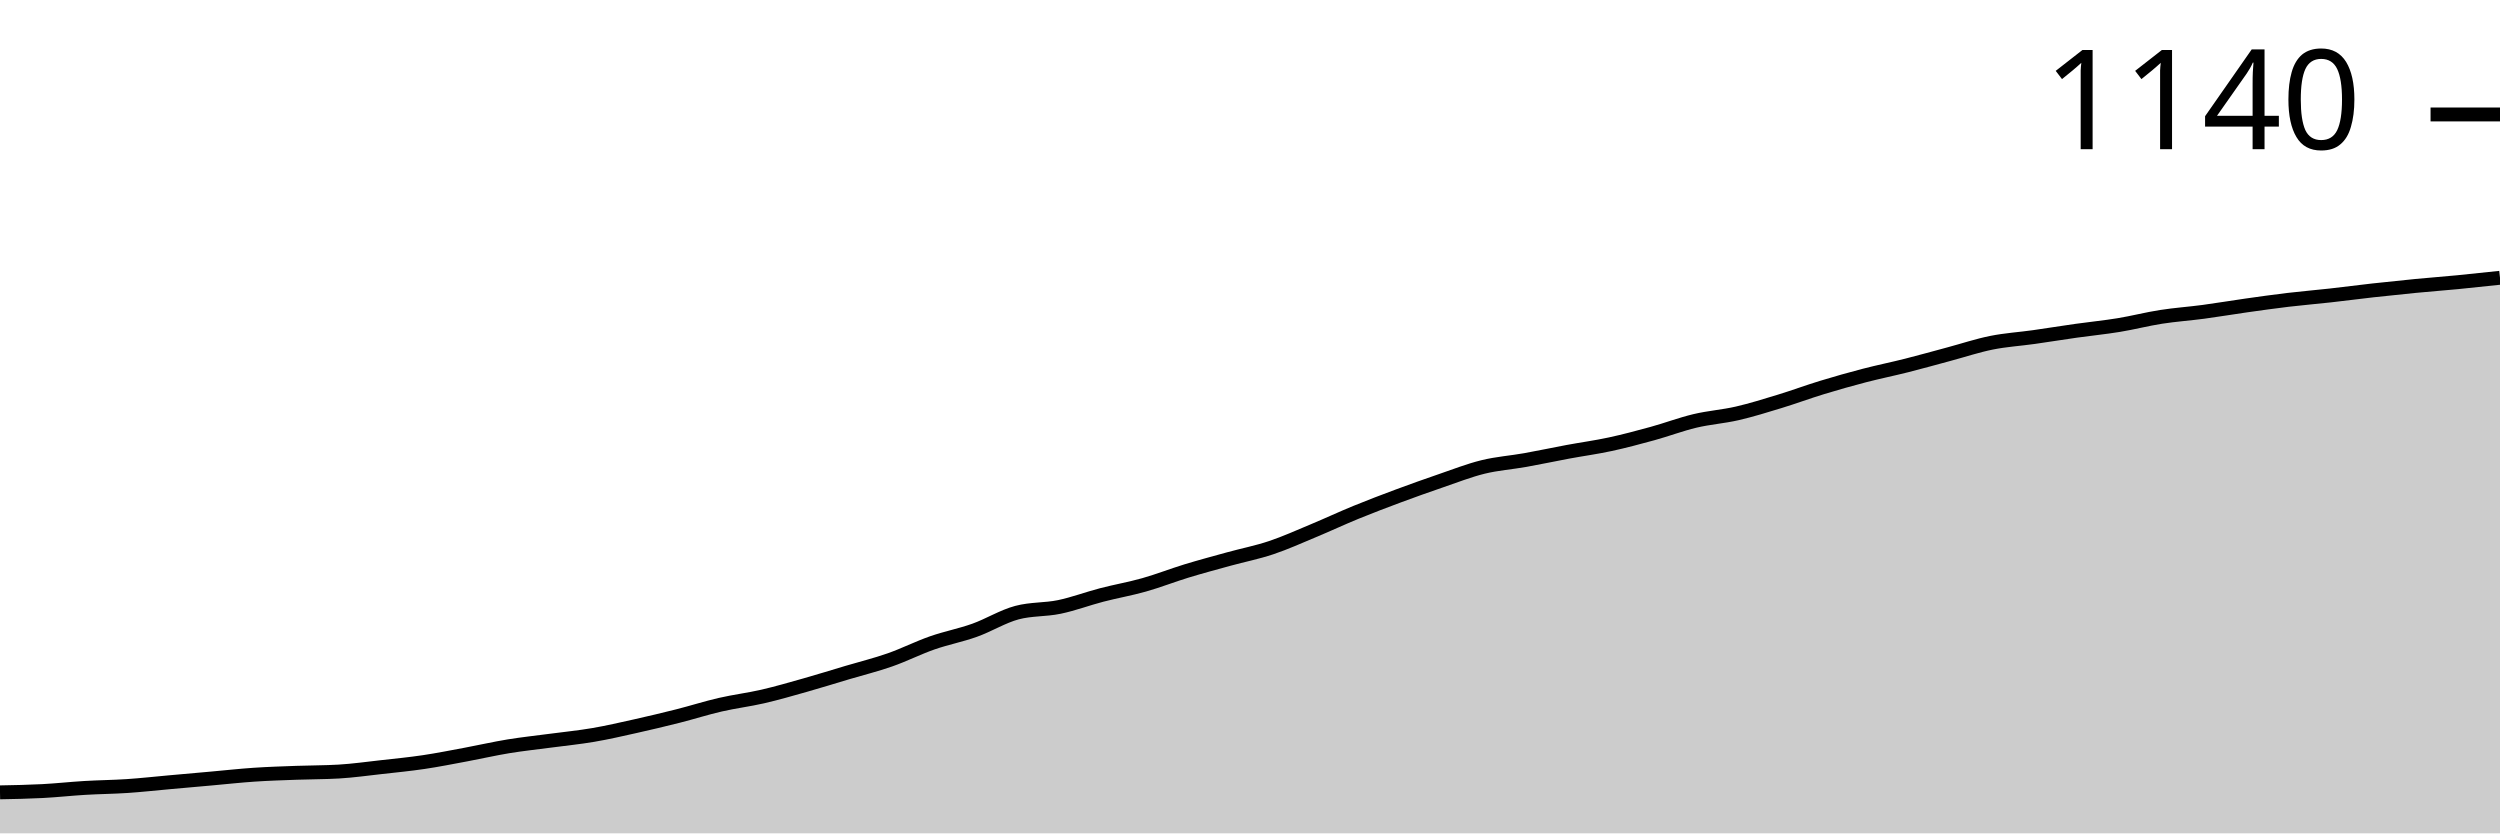
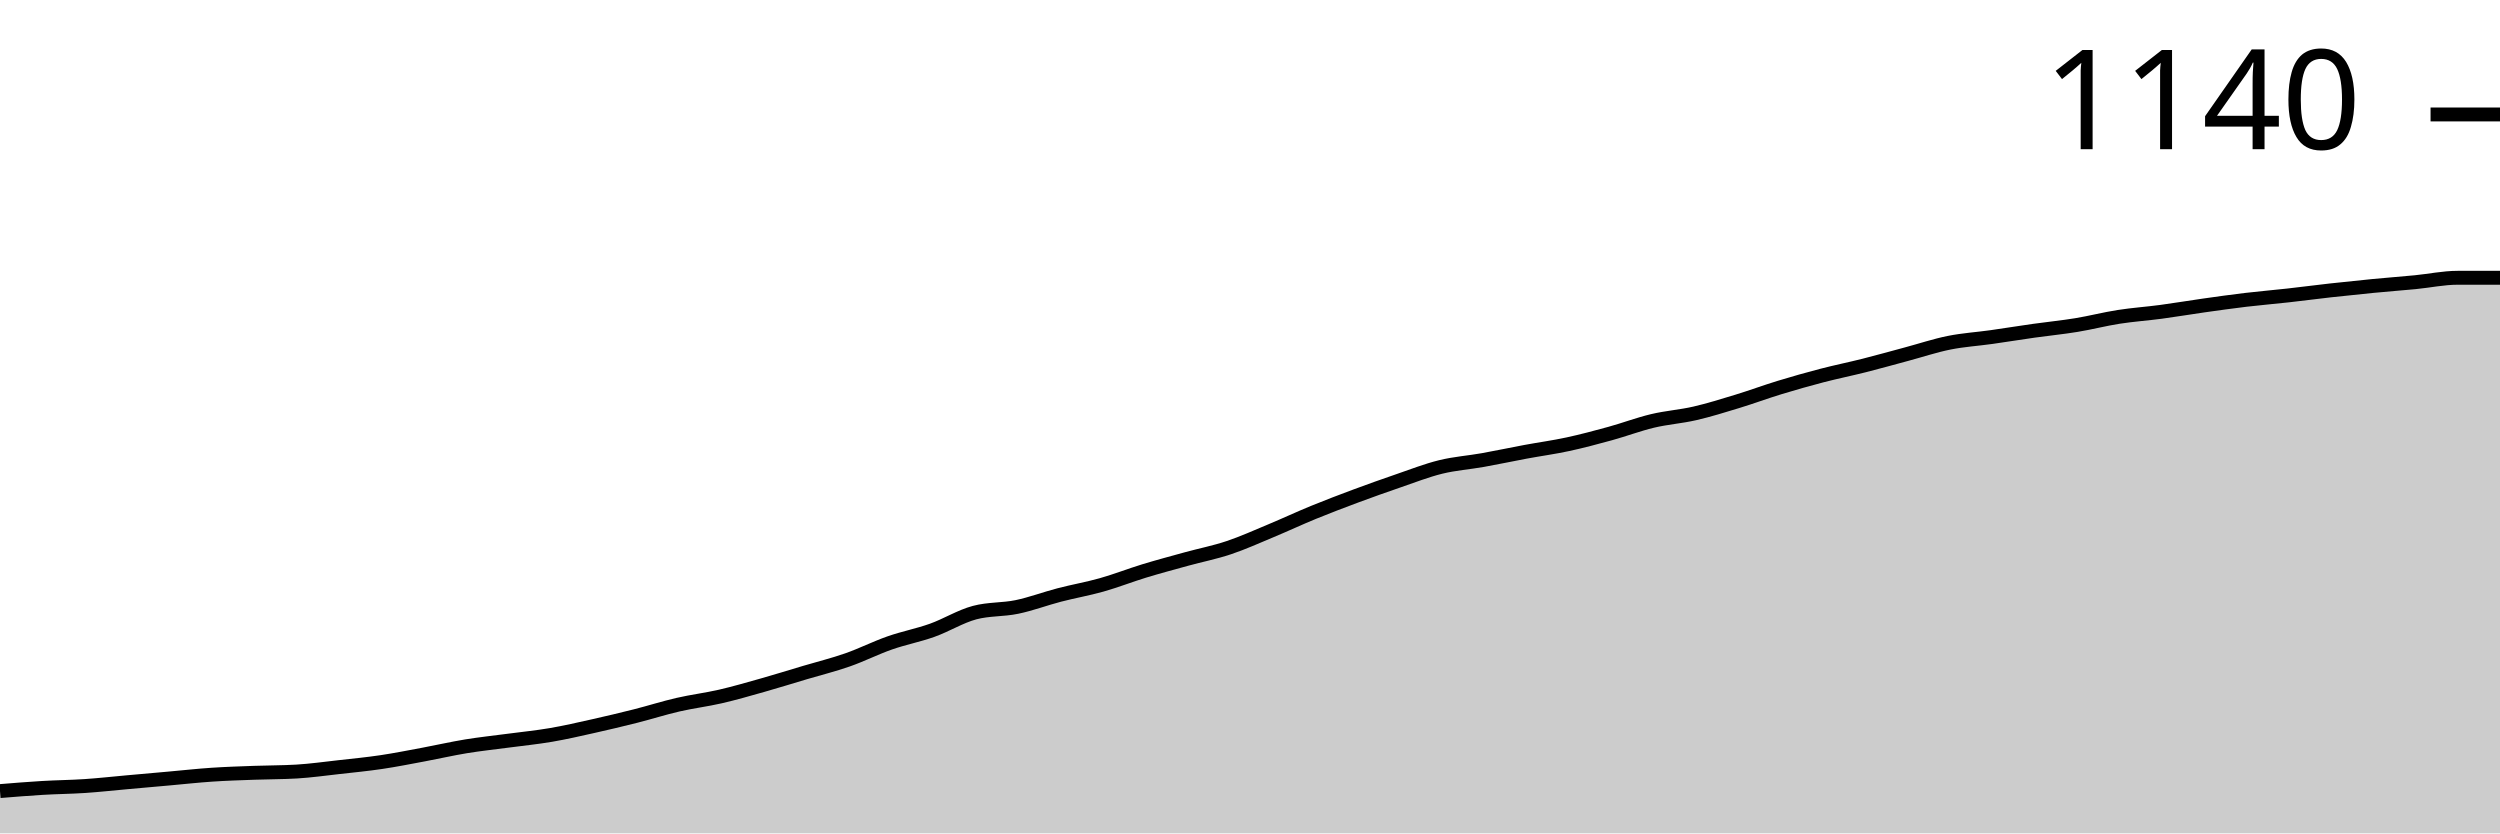
<svg xmlns="http://www.w3.org/2000/svg" viewBox="0 0 180 60">
  <g transform="translate(0,20)">
-     <path class="area" fill="rgba(0, 0, 0, 0.2)" d="M0,37.049C1.017,37.03,2.034,37.011,3.051,36.958C4.068,36.905,5.085,36.792,6.102,36.731C7.119,36.67,8.136,36.663,9.153,36.595C10.169,36.527,11.186,36.413,12.203,36.322C13.22,36.232,14.237,36.141,15.254,36.05C16.271,35.959,17.288,35.846,18.305,35.778C19.322,35.709,20.339,35.679,21.356,35.641C22.373,35.603,23.39,35.611,24.407,35.551C25.424,35.49,26.441,35.346,27.458,35.233C28.475,35.119,29.492,35.021,30.508,34.869C31.525,34.718,32.542,34.514,33.559,34.325C34.576,34.135,35.593,33.901,36.61,33.734C37.627,33.568,38.644,33.462,39.661,33.326C40.678,33.19,41.695,33.091,42.712,32.917C43.729,32.743,44.746,32.509,45.763,32.281C46.78,32.054,47.797,31.812,48.814,31.555C49.831,31.298,50.847,30.972,51.864,30.738C52.881,30.503,53.898,30.382,54.915,30.148C55.932,29.913,56.949,29.618,57.966,29.33C58.983,29.043,60,28.725,61.017,28.422C62.034,28.12,63.051,27.87,64.068,27.514C65.085,27.159,66.102,26.644,67.119,26.288C68.136,25.933,69.153,25.743,70.169,25.38C71.186,25.017,72.203,24.381,73.22,24.109C74.237,23.837,75.254,23.912,76.271,23.7C77.288,23.488,78.305,23.103,79.322,22.838C80.339,22.573,81.356,22.399,82.373,22.111C83.39,21.824,84.407,21.423,85.424,21.112C86.441,20.802,87.458,20.53,88.475,20.25C89.492,19.97,90.508,19.773,91.525,19.432C92.542,19.092,93.559,18.63,94.576,18.207C95.593,17.783,96.61,17.306,97.627,16.89C98.644,16.474,99.661,16.088,100.678,15.709C101.695,15.331,102.712,14.968,103.729,14.62C104.746,14.272,105.763,13.871,106.78,13.621C107.797,13.371,108.814,13.303,109.831,13.121C110.847,12.94,111.864,12.72,112.881,12.531C113.898,12.342,114.915,12.206,115.932,11.986C116.949,11.767,117.966,11.495,118.983,11.215C120,10.935,121.017,10.549,122.034,10.306C123.051,10.064,124.068,9.996,125.085,9.762C126.102,9.527,127.119,9.209,128.136,8.899C129.153,8.589,130.169,8.21,131.186,7.9C132.203,7.59,133.22,7.302,134.237,7.037C135.254,6.773,136.271,6.568,137.288,6.311C138.305,6.054,139.322,5.766,140.339,5.494C141.356,5.221,142.373,4.881,143.39,4.677C144.407,4.472,145.424,4.412,146.441,4.268C147.458,4.124,148.475,3.958,149.492,3.814C150.508,3.67,151.525,3.572,152.542,3.405C153.559,3.239,154.576,2.974,155.593,2.815C156.61,2.656,157.627,2.588,158.644,2.452C159.661,2.316,160.678,2.142,161.695,1.998C162.712,1.854,163.729,1.71,164.746,1.589C165.763,1.468,166.78,1.385,167.797,1.271C168.814,1.158,169.831,1.022,170.847,0.908C171.864,0.795,172.881,0.689,173.898,0.59C174.915,0.492,175.932,0.416,176.949,0.318C177.966,0.219,178.983,0.11,180,0L180,40C178.983,40,177.966,40,176.949,40C175.932,40,174.915,40,173.898,40C172.881,40,171.864,40,170.847,40C169.831,40,168.814,40,167.797,40C166.78,40,165.763,40,164.746,40C163.729,40,162.712,40,161.695,40C160.678,40,159.661,40,158.644,40C157.627,40,156.61,40,155.593,40C154.576,40,153.559,40,152.542,40C151.525,40,150.508,40,149.492,40C148.475,40,147.458,40,146.441,40C145.424,40,144.407,40,143.39,40C142.373,40,141.356,40,140.339,40C139.322,40,138.305,40,137.288,40C136.271,40,135.254,40,134.237,40C133.22,40,132.203,40,131.186,40C130.169,40,129.153,40,128.136,40C127.119,40,126.102,40,125.085,40C124.068,40,123.051,40,122.034,40C121.017,40,120,40,118.983,40C117.966,40,116.949,40,115.932,40C114.915,40,113.898,40,112.881,40C111.864,40,110.847,40,109.831,40C108.814,40,107.797,40,106.78,40C105.763,40,104.746,40,103.729,40C102.712,40,101.695,40,100.678,40C99.661,40,98.644,40,97.627,40C96.61,40,95.593,40,94.576,40C93.559,40,92.542,40,91.525,40C90.508,40,89.492,40,88.475,40C87.458,40,86.441,40,85.424,40C84.407,40,83.39,40,82.373,40C81.356,40,80.339,40,79.322,40C78.305,40,77.288,40,76.271,40C75.254,40,74.237,40,73.22,40C72.203,40,71.186,40,70.169,40C69.153,40,68.136,40,67.119,40C66.102,40,65.085,40,64.068,40C63.051,40,62.034,40,61.017,40C60,40,58.983,40,57.966,40C56.949,40,55.932,40,54.915,40C53.898,40,52.881,40,51.864,40C50.847,40,49.831,40,48.814,40C47.797,40,46.78,40,45.763,40C44.746,40,43.729,40,42.712,40C41.695,40,40.678,40,39.661,40C38.644,40,37.627,40,36.61,40C35.593,40,34.576,40,33.559,40C32.542,40,31.525,40,30.508,40C29.492,40,28.475,40,27.458,40C26.441,40,25.424,40,24.407,40C23.39,40,22.373,40,21.356,40C20.339,40,19.322,40,18.305,40C17.288,40,16.271,40,15.254,40C14.237,40,13.22,40,12.203,40C11.186,40,10.169,40,9.153,40C8.136,40,7.119,40,6.102,40C5.085,40,4.068,40,3.051,40C2.034,40,1.017,40,0,40Z" />
-     <path class="line" stroke="black" fill="none" d="M0,37.049C1.017,37.03,2.034,37.011,3.051,36.958C4.068,36.905,5.085,36.792,6.102,36.731C7.119,36.67,8.136,36.663,9.153,36.595C10.169,36.527,11.186,36.413,12.203,36.322C13.22,36.232,14.237,36.141,15.254,36.05C16.271,35.959,17.288,35.846,18.305,35.778C19.322,35.709,20.339,35.679,21.356,35.641C22.373,35.603,23.39,35.611,24.407,35.551C25.424,35.49,26.441,35.346,27.458,35.233C28.475,35.119,29.492,35.021,30.508,34.869C31.525,34.718,32.542,34.514,33.559,34.325C34.576,34.135,35.593,33.901,36.61,33.734C37.627,33.568,38.644,33.462,39.661,33.326C40.678,33.19,41.695,33.091,42.712,32.917C43.729,32.743,44.746,32.509,45.763,32.281C46.78,32.054,47.797,31.812,48.814,31.555C49.831,31.298,50.847,30.972,51.864,30.738C52.881,30.503,53.898,30.382,54.915,30.148C55.932,29.913,56.949,29.618,57.966,29.33C58.983,29.043,60,28.725,61.017,28.422C62.034,28.12,63.051,27.87,64.068,27.514C65.085,27.159,66.102,26.644,67.119,26.288C68.136,25.933,69.153,25.743,70.169,25.38C71.186,25.017,72.203,24.381,73.22,24.109C74.237,23.837,75.254,23.912,76.271,23.7C77.288,23.488,78.305,23.103,79.322,22.838C80.339,22.573,81.356,22.399,82.373,22.111C83.39,21.824,84.407,21.423,85.424,21.112C86.441,20.802,87.458,20.53,88.475,20.25C89.492,19.97,90.508,19.773,91.525,19.432C92.542,19.092,93.559,18.63,94.576,18.207C95.593,17.783,96.61,17.306,97.627,16.89C98.644,16.474,99.661,16.088,100.678,15.709C101.695,15.331,102.712,14.968,103.729,14.62C104.746,14.272,105.763,13.871,106.78,13.621C107.797,13.371,108.814,13.303,109.831,13.121C110.847,12.94,111.864,12.72,112.881,12.531C113.898,12.342,114.915,12.206,115.932,11.986C116.949,11.767,117.966,11.495,118.983,11.215C120,10.935,121.017,10.549,122.034,10.306C123.051,10.064,124.068,9.996,125.085,9.762C126.102,9.527,127.119,9.209,128.136,8.899C129.153,8.589,130.169,8.21,131.186,7.9C132.203,7.59,133.22,7.302,134.237,7.037C135.254,6.773,136.271,6.568,137.288,6.311C138.305,6.054,139.322,5.766,140.339,5.494C141.356,5.221,142.373,4.881,143.39,4.677C144.407,4.472,145.424,4.412,146.441,4.268C147.458,4.124,148.475,3.958,149.492,3.814C150.508,3.67,151.525,3.572,152.542,3.405C153.559,3.239,154.576,2.974,155.593,2.815C156.61,2.656,157.627,2.588,158.644,2.452C159.661,2.316,160.678,2.142,161.695,1.998C162.712,1.854,163.729,1.71,164.746,1.589C165.763,1.468,166.78,1.385,167.797,1.271C168.814,1.158,169.831,1.022,170.847,0.908C171.864,0.795,172.881,0.689,173.898,0.59C174.915,0.492,175.932,0.416,176.949,0.318C177.966,0.219,178.983,0.11,180,0" />
+     <path class="area" fill="rgba(0, 0, 0, 0.2)" d="M0,36.958C1.017,36.875,2.034,36.792,3.051,36.731C4.068,36.67,5.085,36.663,6.102,36.595C7.119,36.527,8.136,36.413,9.153,36.322C10.169,36.232,11.186,36.141,12.203,36.05C13.22,35.959,14.237,35.846,15.254,35.778C16.271,35.709,17.288,35.679,18.305,35.641C19.322,35.603,20.339,35.611,21.356,35.551C22.373,35.49,23.39,35.346,24.407,35.233C25.424,35.119,26.441,35.021,27.458,34.869C28.475,34.718,29.492,34.514,30.508,34.325C31.525,34.135,32.542,33.901,33.559,33.734C34.576,33.568,35.593,33.462,36.61,33.326C37.627,33.19,38.644,33.091,39.661,32.917C40.678,32.743,41.695,32.509,42.712,32.281C43.729,32.054,44.746,31.812,45.763,31.555C46.78,31.298,47.797,30.972,48.814,30.738C49.831,30.503,50.847,30.382,51.864,30.148C52.881,29.913,53.898,29.618,54.915,29.33C55.932,29.043,56.949,28.725,57.966,28.422C58.983,28.12,60,27.87,61.017,27.514C62.034,27.159,63.051,26.644,64.068,26.288C65.085,25.933,66.102,25.743,67.119,25.38C68.136,25.017,69.153,24.381,70.169,24.109C71.186,23.837,72.203,23.912,73.22,23.7C74.237,23.488,75.254,23.103,76.271,22.838C77.288,22.573,78.305,22.399,79.322,22.111C80.339,21.824,81.356,21.423,82.373,21.112C83.39,20.802,84.407,20.53,85.424,20.25C86.441,19.97,87.458,19.773,88.475,19.432C89.492,19.092,90.508,18.63,91.525,18.207C92.542,17.783,93.559,17.306,94.576,16.89C95.593,16.474,96.61,16.088,97.627,15.709C98.644,15.331,99.661,14.968,100.678,14.62C101.695,14.272,102.712,13.871,103.729,13.621C104.746,13.371,105.763,13.303,106.78,13.121C107.797,12.94,108.814,12.72,109.831,12.531C110.847,12.342,111.864,12.206,112.881,11.986C113.898,11.767,114.915,11.495,115.932,11.215C116.949,10.935,117.966,10.549,118.983,10.306C120,10.064,121.017,9.996,122.034,9.762C123.051,9.527,124.068,9.209,125.085,8.899C126.102,8.589,127.119,8.21,128.136,7.9C129.153,7.59,130.169,7.302,131.186,7.037C132.203,6.773,133.22,6.568,134.237,6.311C135.254,6.054,136.271,5.766,137.288,5.494C138.305,5.221,139.322,4.881,140.339,4.677C141.356,4.472,142.373,4.412,143.39,4.268C144.407,4.124,145.424,3.958,146.441,3.814C147.458,3.67,148.475,3.572,149.492,3.405C150.508,3.239,151.525,2.974,152.542,2.815C153.559,2.656,154.576,2.588,155.593,2.452C156.61,2.316,157.627,2.142,158.644,1.998C159.661,1.854,160.678,1.71,161.695,1.589C162.712,1.468,163.729,1.385,164.746,1.271C165.763,1.158,166.78,1.022,167.797,0.908C168.814,0.795,169.831,0.689,170.847,0.59C171.864,0.492,172.881,0.416,173.898,0.318C174.915,0.219,175.932,0,176.949,0C177.966,0,178.983,0,180,0L180,40C178.983,40,177.966,40,176.949,40C175.932,40,174.915,40,173.898,40C172.881,40,171.864,40,170.847,40C169.831,40,168.814,40,167.797,40C166.78,40,165.763,40,164.746,40C163.729,40,162.712,40,161.695,40C160.678,40,159.661,40,158.644,40C157.627,40,156.61,40,155.593,40C154.576,40,153.559,40,152.542,40C151.525,40,150.508,40,149.492,40C148.475,40,147.458,40,146.441,40C145.424,40,144.407,40,143.39,40C142.373,40,141.356,40,140.339,40C139.322,40,138.305,40,137.288,40C136.271,40,135.254,40,134.237,40C133.22,40,132.203,40,131.186,40C130.169,40,129.153,40,128.136,40C127.119,40,126.102,40,125.085,40C124.068,40,123.051,40,122.034,40C121.017,40,120,40,118.983,40C117.966,40,116.949,40,115.932,40C114.915,40,113.898,40,112.881,40C111.864,40,110.847,40,109.831,40C108.814,40,107.797,40,106.78,40C105.763,40,104.746,40,103.729,40C102.712,40,101.695,40,100.678,40C99.661,40,98.644,40,97.627,40C96.61,40,95.593,40,94.576,40C93.559,40,92.542,40,91.525,40C90.508,40,89.492,40,88.475,40C87.458,40,86.441,40,85.424,40C84.407,40,83.39,40,82.373,40C81.356,40,80.339,40,79.322,40C78.305,40,77.288,40,76.271,40C75.254,40,74.237,40,73.22,40C72.203,40,71.186,40,70.169,40C69.153,40,68.136,40,67.119,40C66.102,40,65.085,40,64.068,40C63.051,40,62.034,40,61.017,40C60,40,58.983,40,57.966,40C56.949,40,55.932,40,54.915,40C53.898,40,52.881,40,51.864,40C50.847,40,49.831,40,48.814,40C47.797,40,46.78,40,45.763,40C44.746,40,43.729,40,42.712,40C41.695,40,40.678,40,39.661,40C38.644,40,37.627,40,36.61,40C35.593,40,34.576,40,33.559,40C32.542,40,31.525,40,30.508,40C29.492,40,28.475,40,27.458,40C26.441,40,25.424,40,24.407,40C23.39,40,22.373,40,21.356,40C20.339,40,19.322,40,18.305,40C17.288,40,16.271,40,15.254,40C14.237,40,13.22,40,12.203,40C11.186,40,10.169,40,9.153,40C8.136,40,7.119,40,6.102,40C5.085,40,4.068,40,3.051,40C2.034,40,1.017,40,0,40Z" />
+     <path class="line" stroke="black" fill="none" d="M0,36.958C1.017,36.875,2.034,36.792,3.051,36.731C4.068,36.67,5.085,36.663,6.102,36.595C7.119,36.527,8.136,36.413,9.153,36.322C10.169,36.232,11.186,36.141,12.203,36.05C13.22,35.959,14.237,35.846,15.254,35.778C16.271,35.709,17.288,35.679,18.305,35.641C19.322,35.603,20.339,35.611,21.356,35.551C22.373,35.49,23.39,35.346,24.407,35.233C25.424,35.119,26.441,35.021,27.458,34.869C28.475,34.718,29.492,34.514,30.508,34.325C31.525,34.135,32.542,33.901,33.559,33.734C34.576,33.568,35.593,33.462,36.61,33.326C37.627,33.19,38.644,33.091,39.661,32.917C40.678,32.743,41.695,32.509,42.712,32.281C43.729,32.054,44.746,31.812,45.763,31.555C46.78,31.298,47.797,30.972,48.814,30.738C49.831,30.503,50.847,30.382,51.864,30.148C52.881,29.913,53.898,29.618,54.915,29.33C55.932,29.043,56.949,28.725,57.966,28.422C58.983,28.12,60,27.87,61.017,27.514C62.034,27.159,63.051,26.644,64.068,26.288C65.085,25.933,66.102,25.743,67.119,25.38C68.136,25.017,69.153,24.381,70.169,24.109C71.186,23.837,72.203,23.912,73.22,23.7C74.237,23.488,75.254,23.103,76.271,22.838C77.288,22.573,78.305,22.399,79.322,22.111C80.339,21.824,81.356,21.423,82.373,21.112C83.39,20.802,84.407,20.53,85.424,20.25C86.441,19.97,87.458,19.773,88.475,19.432C89.492,19.092,90.508,18.63,91.525,18.207C92.542,17.783,93.559,17.306,94.576,16.89C95.593,16.474,96.61,16.088,97.627,15.709C98.644,15.331,99.661,14.968,100.678,14.62C101.695,14.272,102.712,13.871,103.729,13.621C104.746,13.371,105.763,13.303,106.78,13.121C107.797,12.94,108.814,12.72,109.831,12.531C110.847,12.342,111.864,12.206,112.881,11.986C113.898,11.767,114.915,11.495,115.932,11.215C116.949,10.935,117.966,10.549,118.983,10.306C120,10.064,121.017,9.996,122.034,9.762C123.051,9.527,124.068,9.209,125.085,8.899C126.102,8.589,127.119,8.21,128.136,7.9C129.153,7.59,130.169,7.302,131.186,7.037C132.203,6.773,133.22,6.568,134.237,6.311C135.254,6.054,136.271,5.766,137.288,5.494C138.305,5.221,139.322,4.881,140.339,4.677C141.356,4.472,142.373,4.412,143.39,4.268C144.407,4.124,145.424,3.958,146.441,3.814C147.458,3.67,148.475,3.572,149.492,3.405C150.508,3.239,151.525,2.974,152.542,2.815C153.559,2.656,154.576,2.588,155.593,2.452C156.61,2.316,157.627,2.142,158.644,1.998C159.661,1.854,160.678,1.71,161.695,1.589C162.712,1.468,163.729,1.385,164.746,1.271C165.763,1.158,166.78,1.022,167.797,0.908C168.814,0.795,169.831,0.689,170.847,0.59C171.864,0.492,172.881,0.416,173.898,0.318C174.915,0.219,175.932,0,176.949,0C177.966,0,178.983,0,180,0" />
    <path class="axis-ceiling" stroke-width="1" stroke="black" fill="none" d="M175,-11.759L180,-11.759" />
    <text class="axis-ceiling-label" font-family="sans-serif" text-anchor="end" font-size="10px" x="170" y="-9.259">1140</text>
  </g>
</svg>
